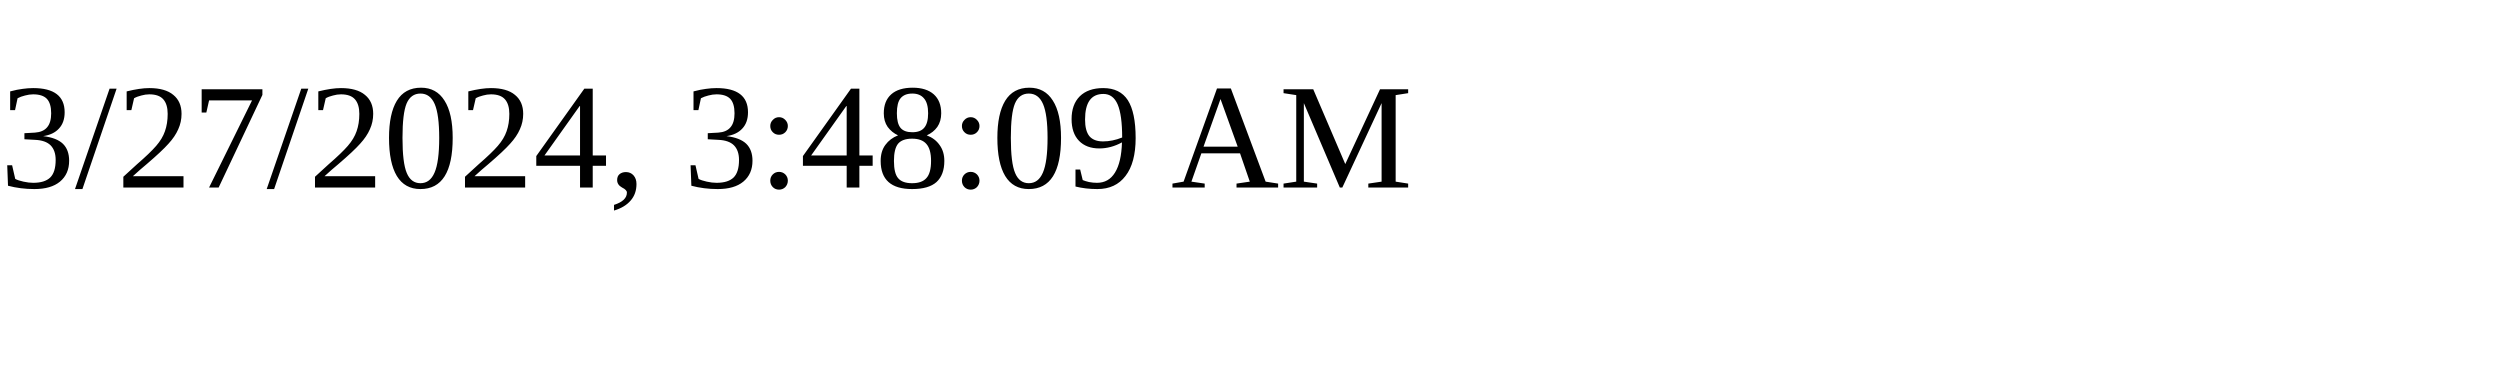
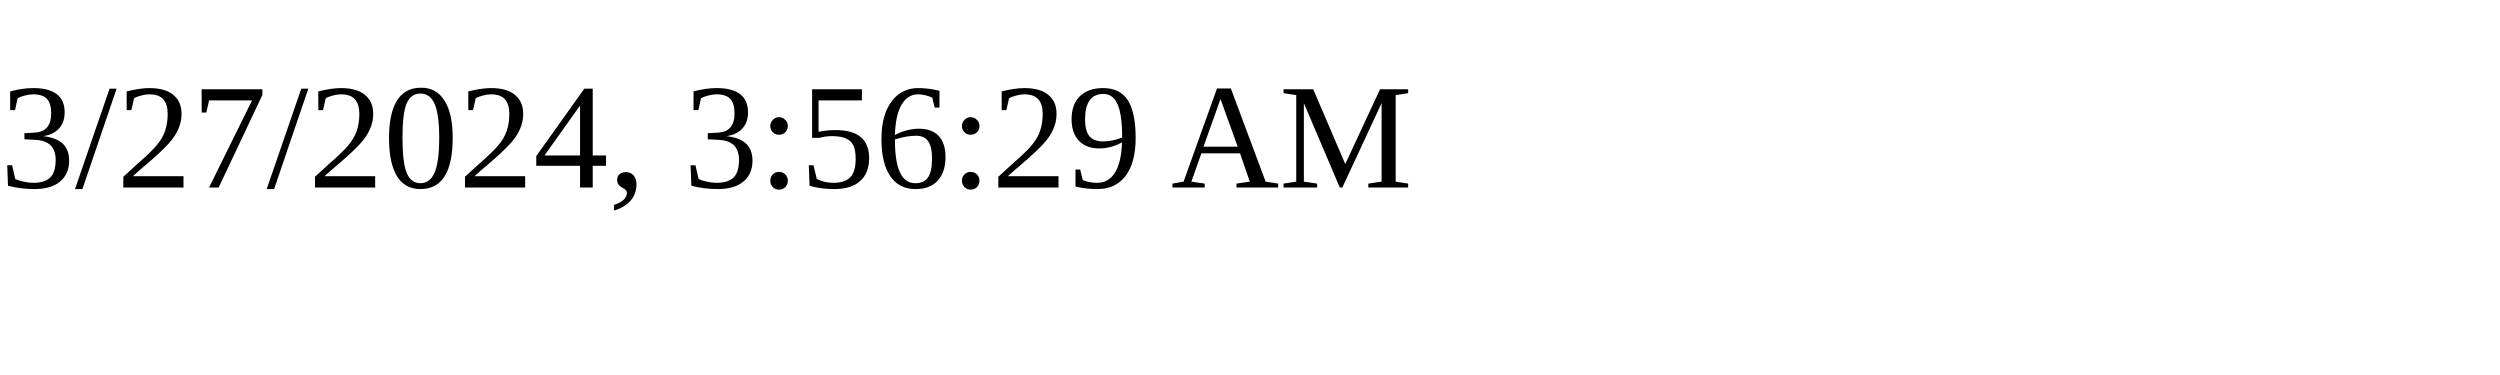
<svg xmlns="http://www.w3.org/2000/svg" height="30" width="200">
-   <text x="0" y="15">3/27/2024, 3:48:09 AM</text>
+   <text x="0" y="15">3/27/2024, 3:56:29 AM</text>
</svg>
